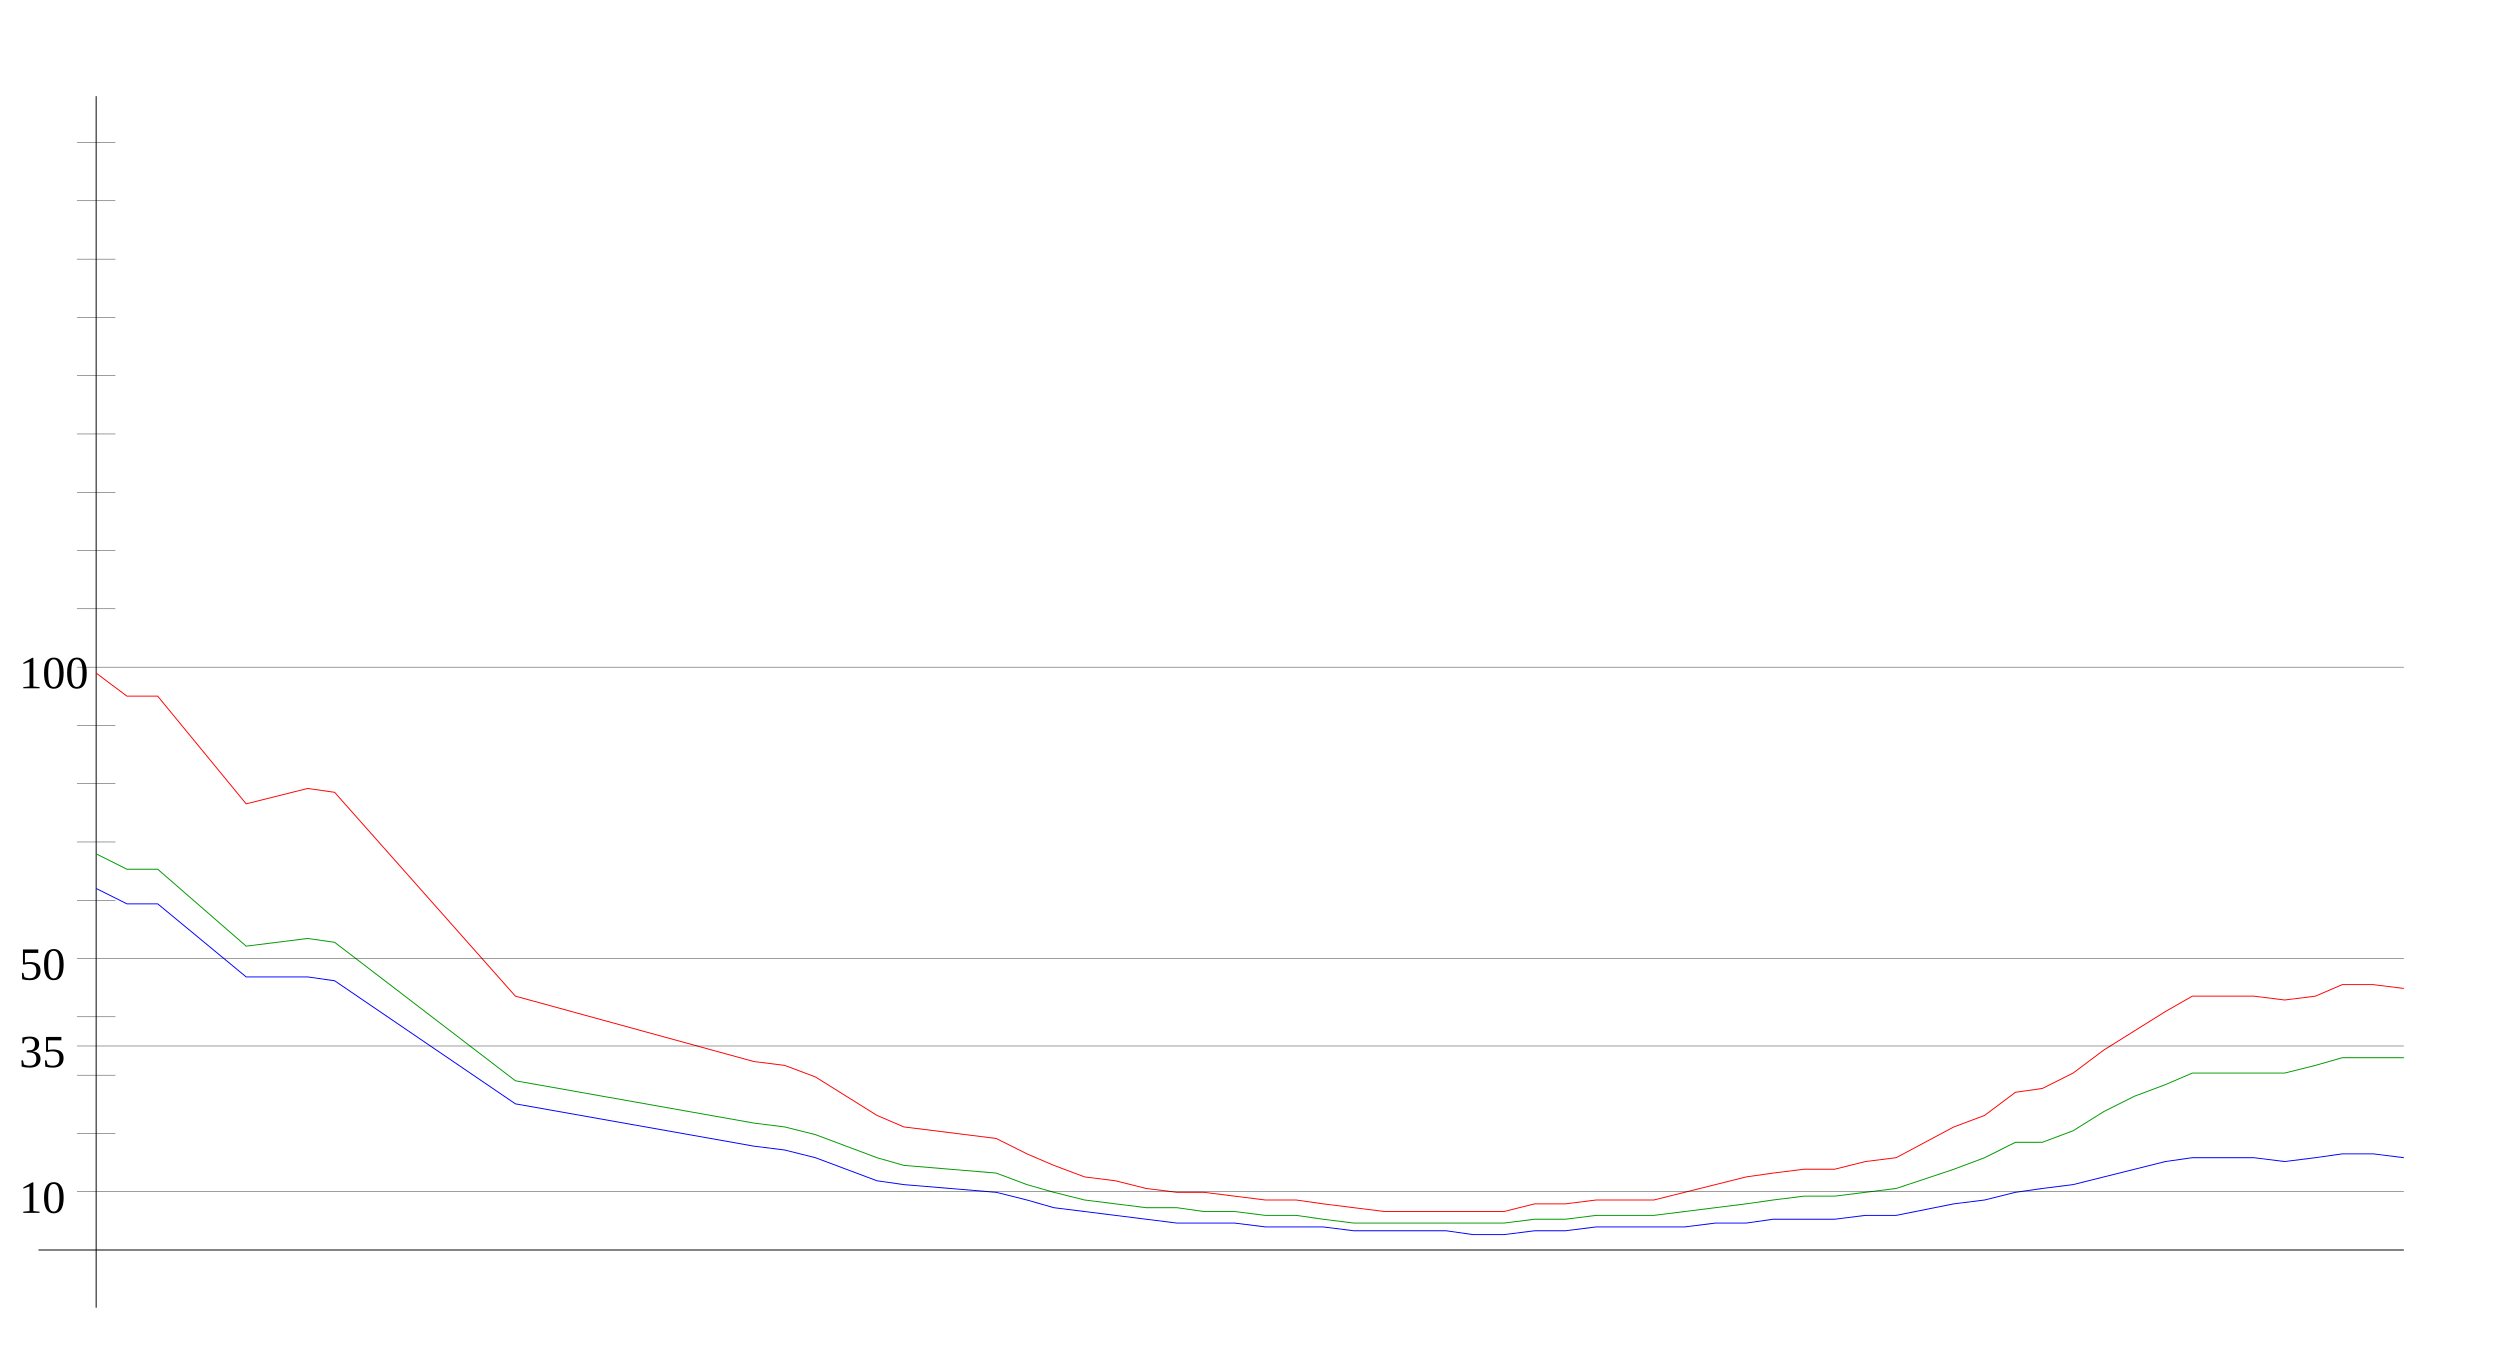
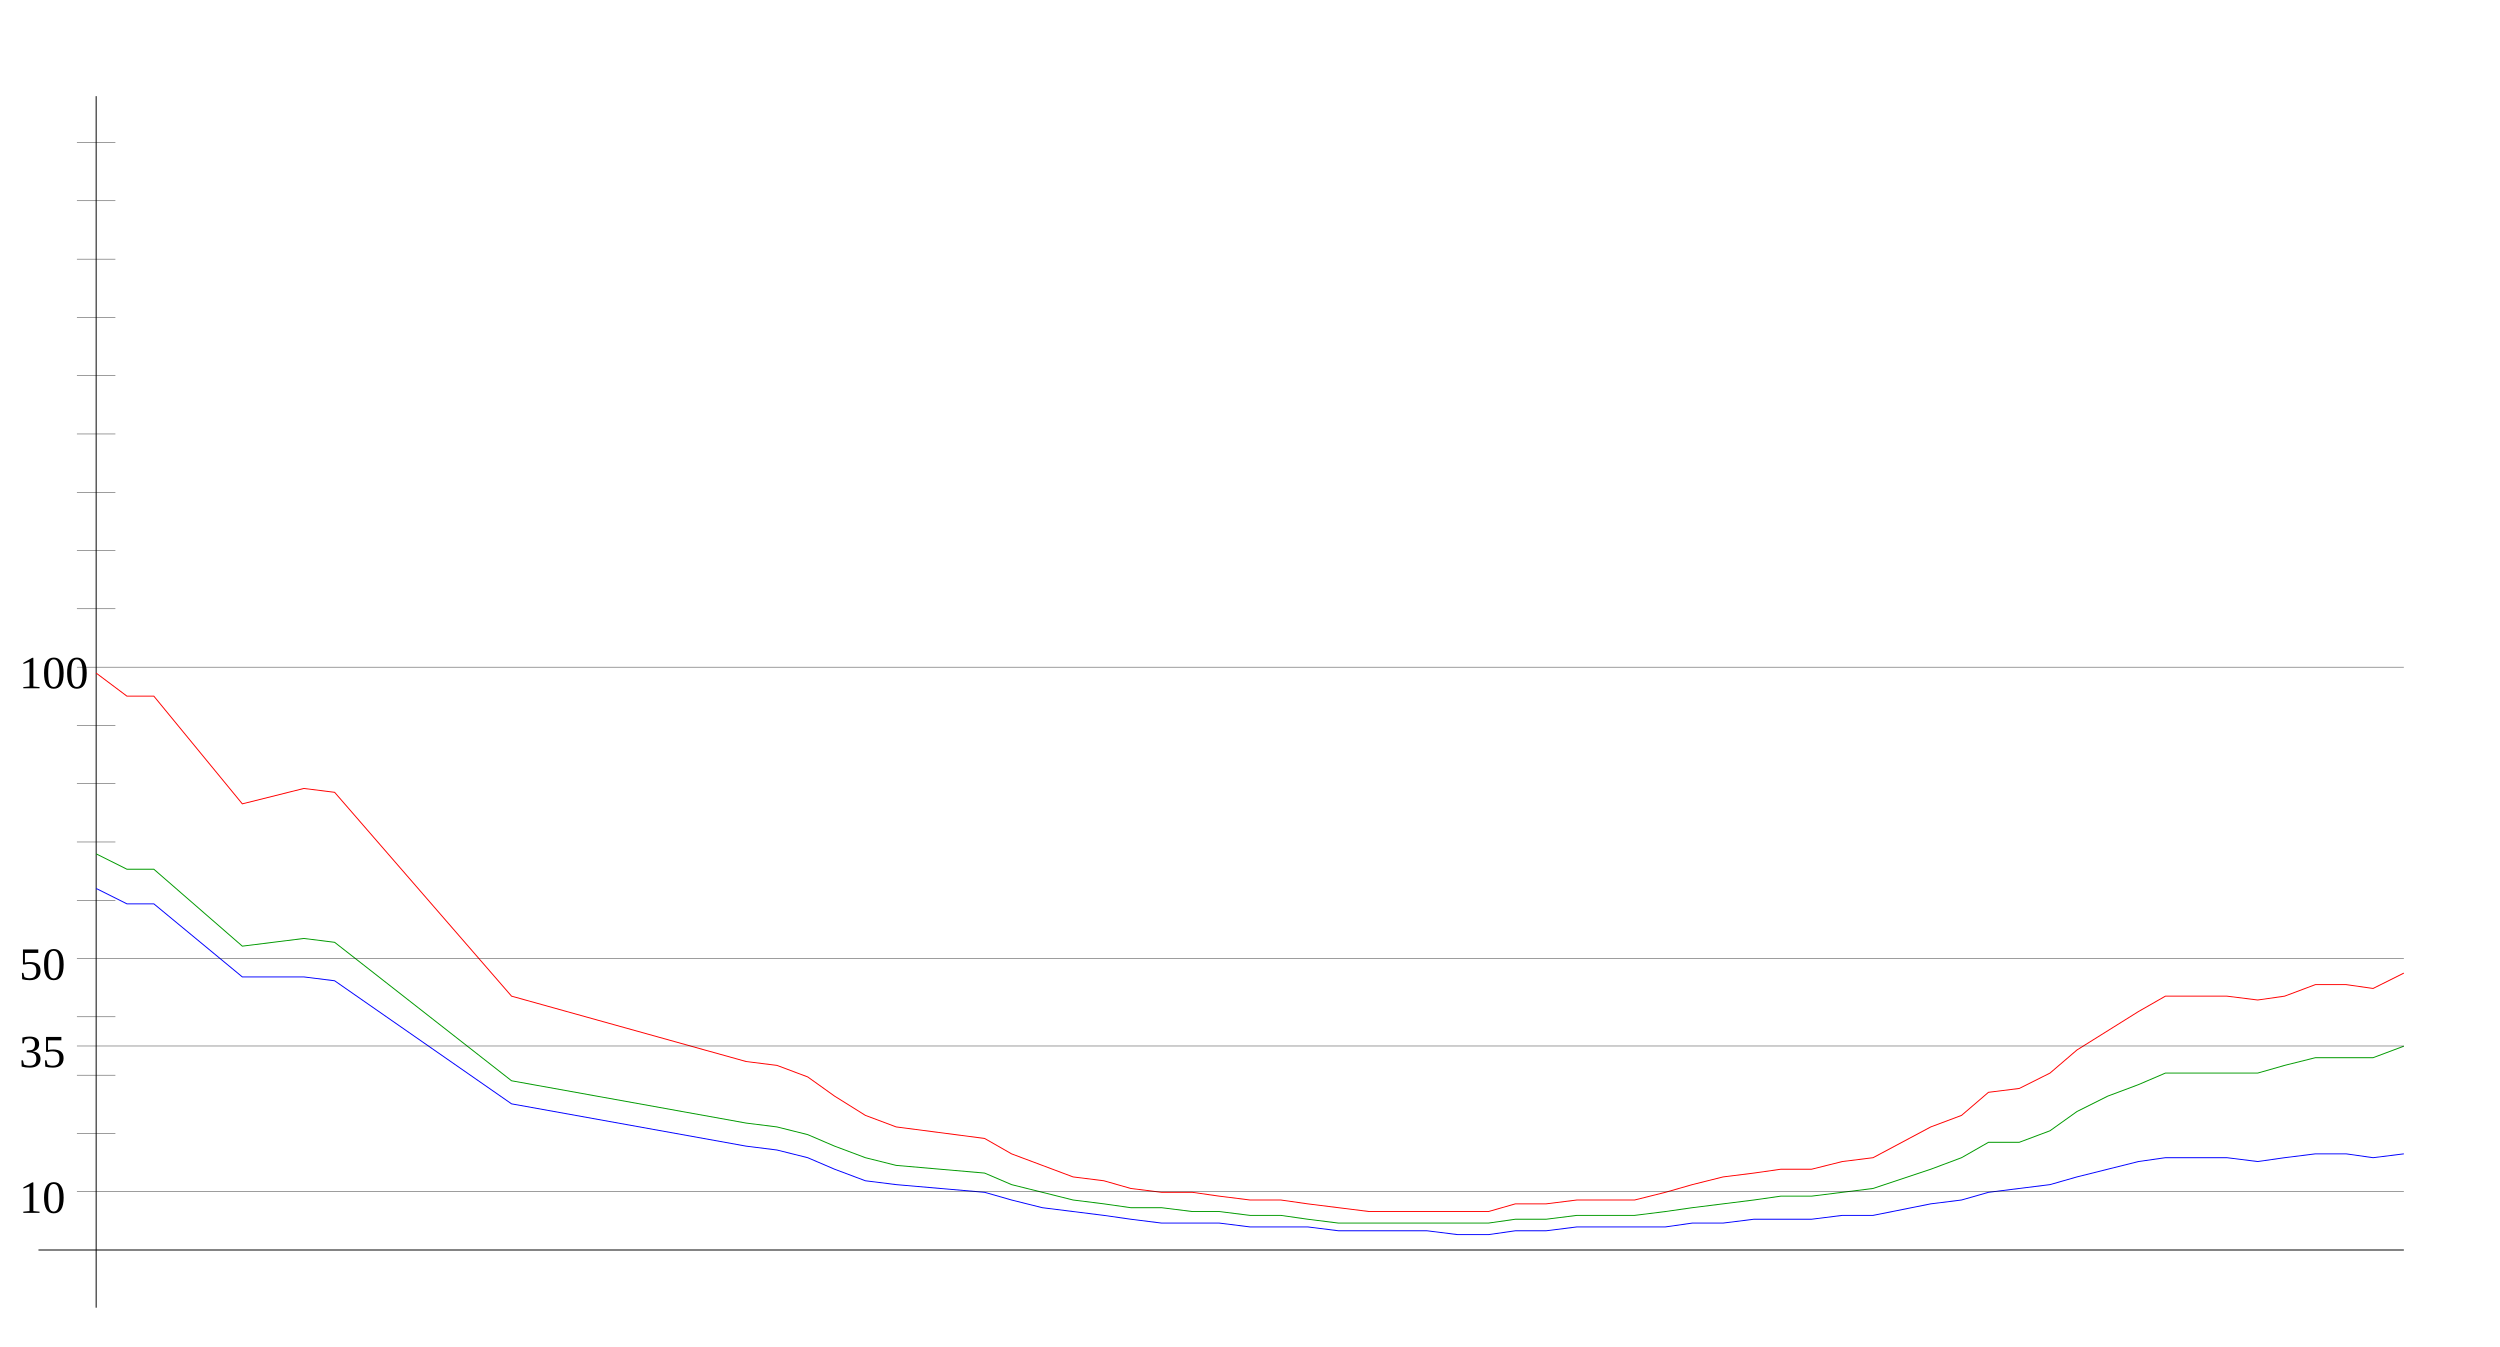
<svg xmlns="http://www.w3.org/2000/svg" width="650" height="350" version="1.1" id="sparkleline_DE-NI">
  <g id="layer1">
    <path style="fill:none;stroke:#000000;stroke-width:0.25px;" d="M 25,340 25,25" id="vertical_axis" />
    <path style="fill:none;stroke:#000000;stroke-width:0.25px;" d="M 10,325 625,325" id="horizontal_axis" />
-     <path style="fill:none;stroke:#0000ff;stroke-width:0.25px;" d="M 25,231  33,235 41,235 64,254 80,254 87,255 134,287 196,298 204,299  212,301 220,304 228,307 235,308 259,310 267,312 274,314 282,315  290,316 298,317 306,318 313,318 321,318 329,319 337,319 344,319  352,320 360,320 368,320 376,320 383,321 391,321 399,320 407,320  415,319 422,319 430,319 438,319 446,318 454,318 461,317 469,317  477,317 485,316 493,316 508,313 516,312 524,310 531,309 539,308  547,306 555,304 563,302 570,301 578,301 586,301 594,302 602,301  609,300 617,300 625,301" id="cases7_100k" />
-     <path style="fill:none;stroke:#009900;stroke-width:0.25px;" d="M 25,222  33,226 41,226 64,246 80,244 87,245 134,281 196,292 204,293  212,295 220,298 228,301 235,303 259,305 267,308 274,310 282,312  290,313 298,314 306,314 313,315 321,315 329,316 337,316 344,317  352,318 360,318 368,318 376,318 383,318 391,318 399,317 407,317  415,316 422,316 430,316 438,315 446,314 454,313 461,312 469,311  477,311 485,310 493,309 508,304 516,301 524,297 531,297 539,294  547,289 555,285 563,282 570,279 578,279 586,279 594,279 602,277  609,275 617,275 625,275" id="cases7_100k_nofullvac" />
-     <path style="fill:none;stroke:#ff0000;stroke-width:0.25px;" d="M 25,175  33,181 41,181 64,209 80,205 87,206 134,259 196,276 204,277  212,280 220,285 228,290 235,293 259,296 267,300 274,303 282,306  290,307 298,309 306,310 313,310 321,311 329,312 337,312 344,313  352,314 360,315 368,315 376,315 383,315 391,315 399,313 407,313  415,312 422,312 430,312 438,310 446,308 454,306 461,305 469,304  477,304 485,302 493,301 508,293 516,290 524,284 531,283 539,279  547,273 555,268 563,263 570,259 578,259 586,259 594,260 602,259  609,256 617,256 625,257" id="cases7_100k_novac" />
+     <path style="fill:none;stroke:#0000ff;stroke-width:0.25px;" d="M 25,231  33,235 40,235 63,254 79,254 87,255 133,287 194,298 202,299  210,301 217,304 225,307 233,308 256,310 263,312 271,314 279,315  287,316 294,317 302,318 310,318 317,318 325,319 333,319 340,319  348,320 356,320 363,320 371,320 379,321 387,321 394,320 402,320  410,319 417,319 425,319 433,319 440,318 448,318 456,317 463,317  471,317 479,316 487,316 502,313 510,312 517,310 525,309 533,308  540,306 548,304 556,302 563,301 571,301 579,301 587,302 594,301  602,300 610,300 617,301 625,300" id="cases7_100k" />
+     <path style="fill:none;stroke:#009900;stroke-width:0.25px;" d="M 25,222  33,226 40,226 63,246 79,244 87,245 133,281 194,292 202,293  210,295 217,298 225,301 233,303 256,305 263,308 271,310 279,312  287,313 294,314 302,314 310,315 317,315 325,316 333,316 340,317  348,318 356,318 363,318 371,318 379,318 387,318 394,317 402,317  410,316 417,316 425,316 433,315 440,314 448,313 456,312 463,311  471,311 479,310 487,309 502,304 510,301 517,297 525,297 533,294  540,289 548,285 556,282 563,279 571,279 579,279 587,279 594,277  602,275 610,275 617,275 625,272" id="cases7_100k_nofullvac" />
+     <path style="fill:none;stroke:#ff0000;stroke-width:0.25px;" d="M 25,175  33,181 40,181 63,209 79,205 87,206 133,259 194,276 202,277  210,280 217,285 225,290 233,293 256,296 263,300 271,303 279,306  287,307 294,309 302,310 310,310 317,311 325,312 333,312 340,313  348,314 356,315 363,315 371,315 379,315 387,315 394,313 402,313  410,312 417,312 425,312 433,310 440,308 448,306 456,305 463,304  471,304 479,302 487,301 502,293 510,290 517,284 525,283 533,279  540,273 548,268 556,263 563,259 571,259 579,259 587,260 594,259  602,256 610,256 617,257 625,253" id="cases7_100k_novac" />
    <path style="fill:none;stroke:#000000;stroke-width:0.1px;" d="M 20,309.845 625,309.845" id="yaxis_10" />
    <text xml:space="preserve" style="font-size:12px" x="5" y="315.345" id="hline_caption10">
      <tspan id="hline_caption_10" x="5" y="315.345">10</tspan>
    </text>
    <path style="fill:none;stroke:#000000;stroke-width:0.1px;" d="M 20,294.69 30,294.69" id="yaxis_20" />
    <path style="fill:none;stroke:#000000;stroke-width:0.1px;" d="M 20,279.536 30,279.536" id="yaxis_30" />
    <path style="fill:none;stroke:#000000;stroke-width:0.1px;" d="M 20,271.958 625,271.958" id="yaxis_35" />
    <text xml:space="preserve" style="font-size:12px" x="5" y="277.458" id="hline_caption35">
      <tspan id="hline_caption_35" x="5" y="277.458">35</tspan>
    </text>
    <path style="fill:none;stroke:#000000;stroke-width:0.1px;" d="M 20,264.381 30,264.381" id="yaxis_40" />
    <path style="fill:none;stroke:#000000;stroke-width:0.1px;" d="M 20,249.226 625,249.226" id="yaxis_50" />
    <text xml:space="preserve" style="font-size:12px" x="5" y="254.726" id="hline_caption50">
      <tspan id="hline_caption_50" x="5" y="254.726">50</tspan>
    </text>
    <path style="fill:none;stroke:#000000;stroke-width:0.1px;" d="M 20,234.071 30,234.071" id="yaxis_60" />
    <path style="fill:none;stroke:#000000;stroke-width:0.1px;" d="M 20,218.916 30,218.916" id="yaxis_70" />
    <path style="fill:none;stroke:#000000;stroke-width:0.1px;" d="M 20,203.762 30,203.762" id="yaxis_80" />
    <path style="fill:none;stroke:#000000;stroke-width:0.1px;" d="M 20,188.607 30,188.607" id="yaxis_90" />
    <path style="fill:none;stroke:#000000;stroke-width:0.1px;" d="M 20,173.452 625,173.452" id="yaxis_100" />
    <text xml:space="preserve" style="font-size:12px" x="5" y="178.952" id="hline_caption100">
      <tspan id="hline_caption_100" x="5" y="178.952">100</tspan>
    </text>
    <path style="fill:none;stroke:#000000;stroke-width:0.1px;" d="M 20,158.297 30,158.297" id="yaxis_110" />
    <path style="fill:none;stroke:#000000;stroke-width:0.1px;" d="M 20,143.142 30,143.142" id="yaxis_120" />
    <path style="fill:none;stroke:#000000;stroke-width:0.1px;" d="M 20,127.988 30,127.988" id="yaxis_130" />
    <path style="fill:none;stroke:#000000;stroke-width:0.1px;" d="M 20,112.833 30,112.833" id="yaxis_140" />
    <path style="fill:none;stroke:#000000;stroke-width:0.1px;" d="M 20,97.678 30,97.678" id="yaxis_150" />
    <path style="fill:none;stroke:#000000;stroke-width:0.1px;" d="M 20,82.523 30,82.523" id="yaxis_160" />
    <path style="fill:none;stroke:#000000;stroke-width:0.1px;" d="M 20,67.368 30,67.368" id="yaxis_170" />
    <path style="fill:none;stroke:#000000;stroke-width:0.1px;" d="M 20,52.214 30,52.214" id="yaxis_180" />
    <path style="fill:none;stroke:#000000;stroke-width:0.1px;" d="M 20,37.059 30,37.059" id="yaxis_190" />
  </g>
</svg>
